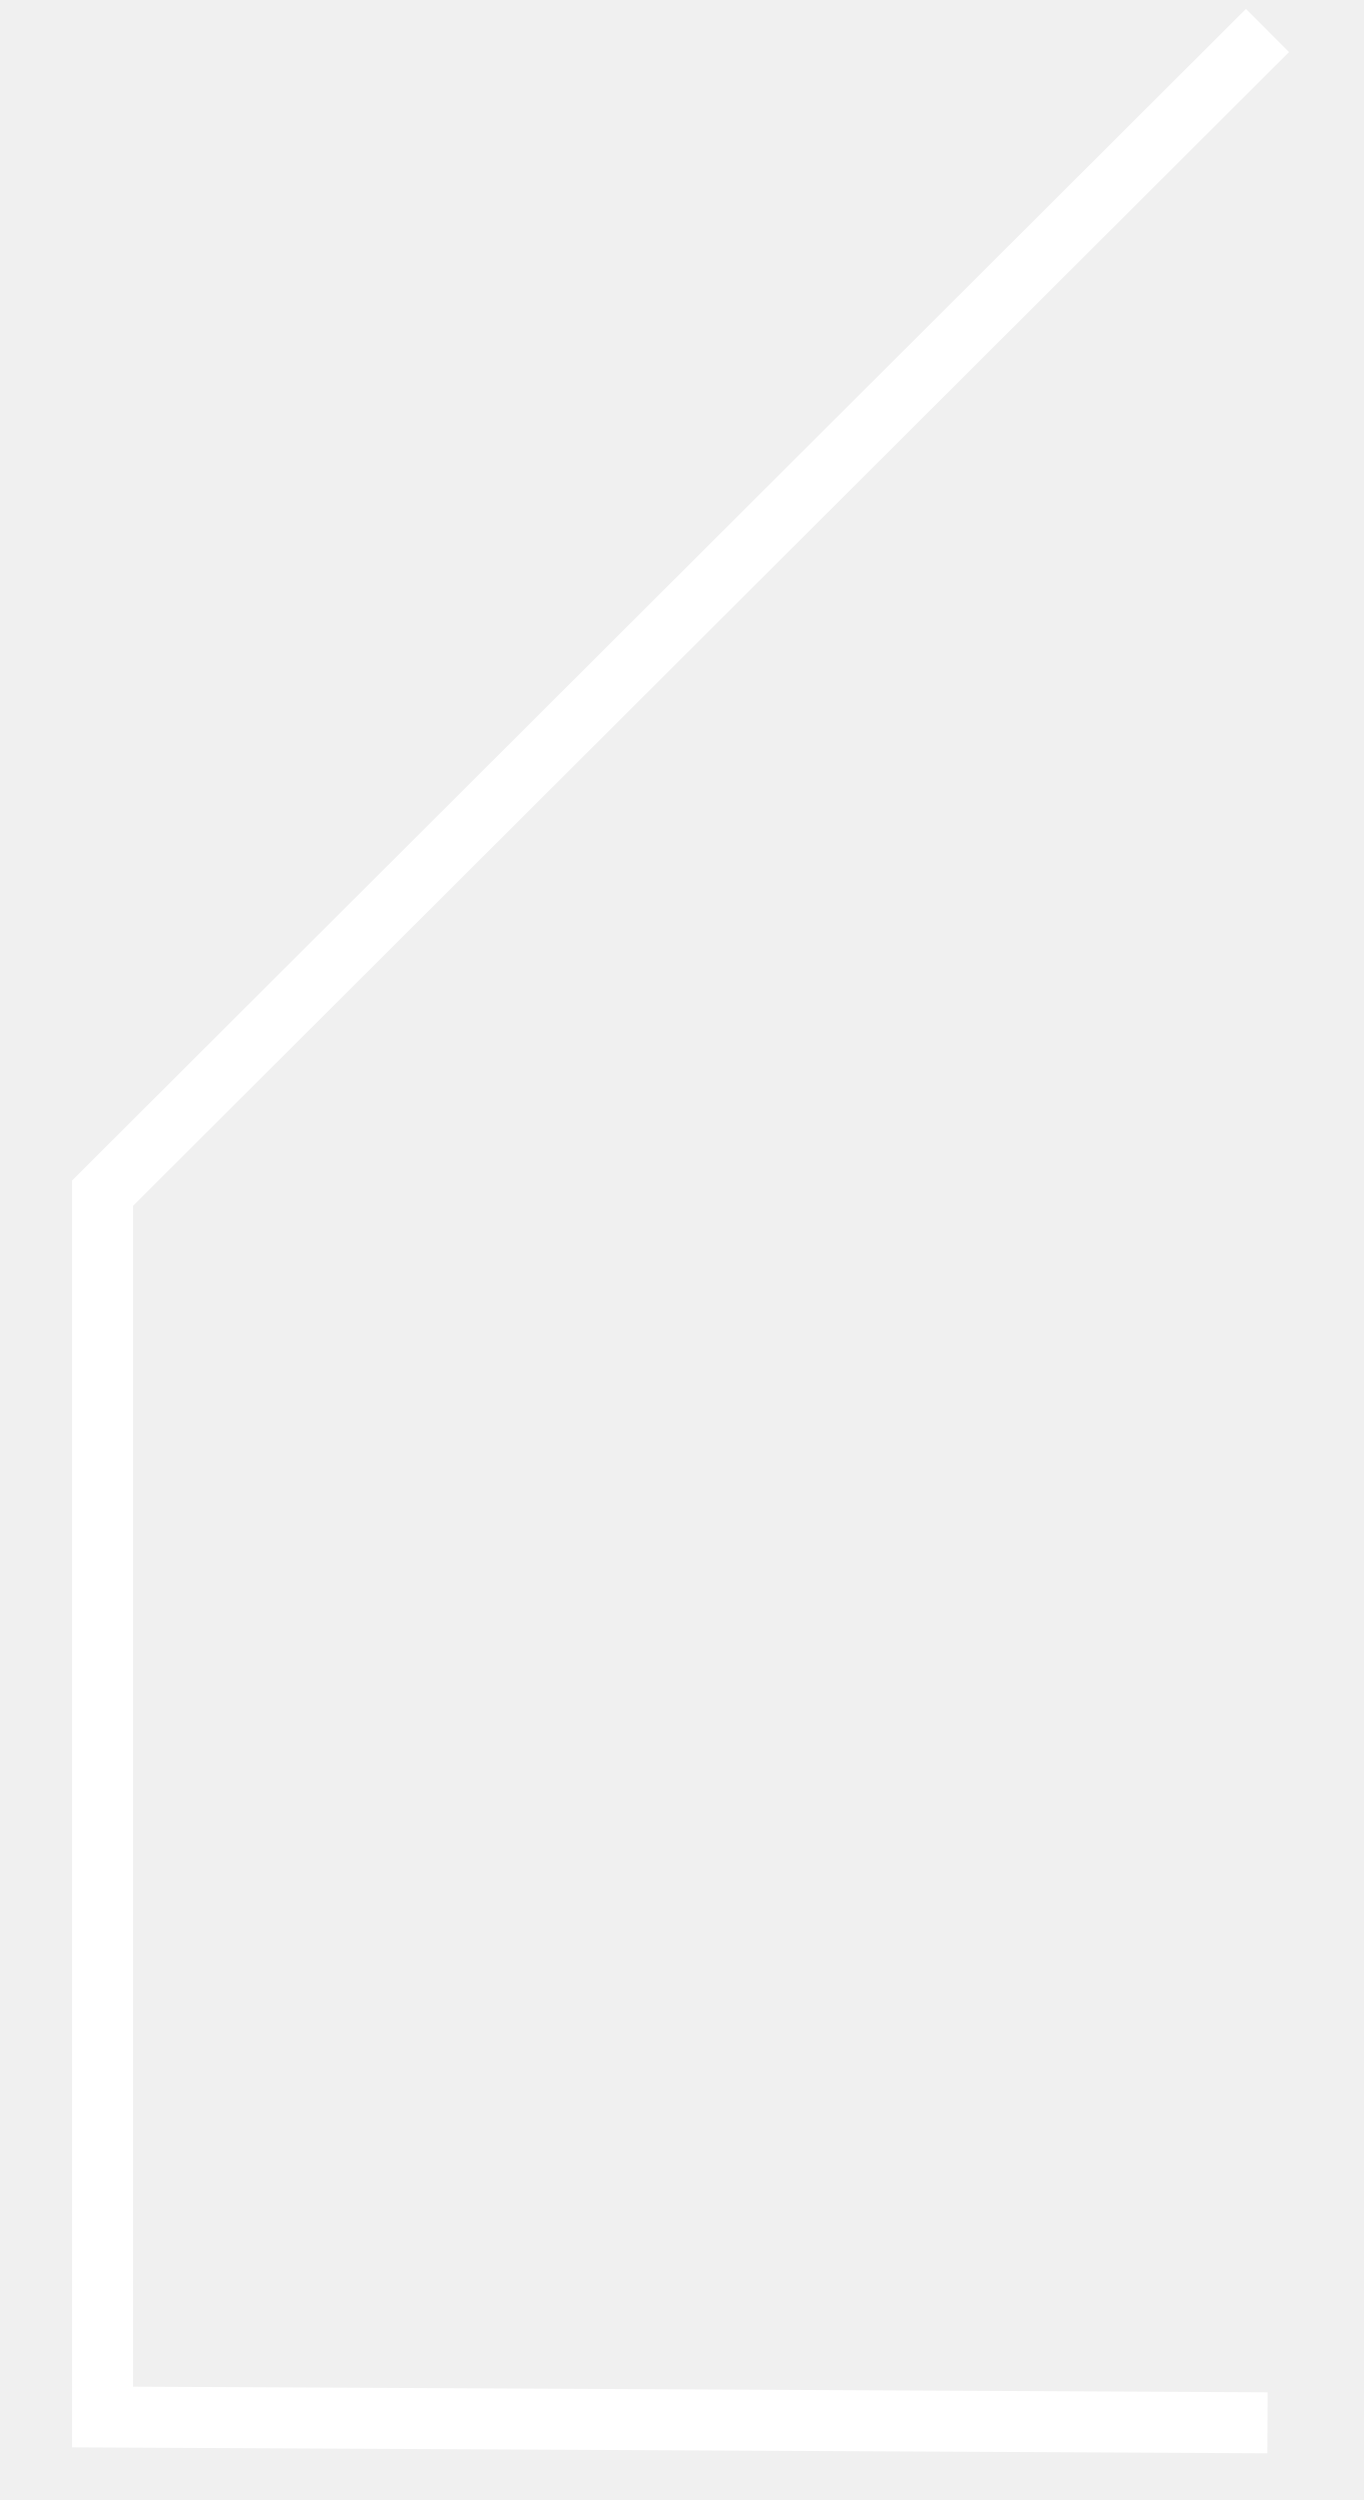
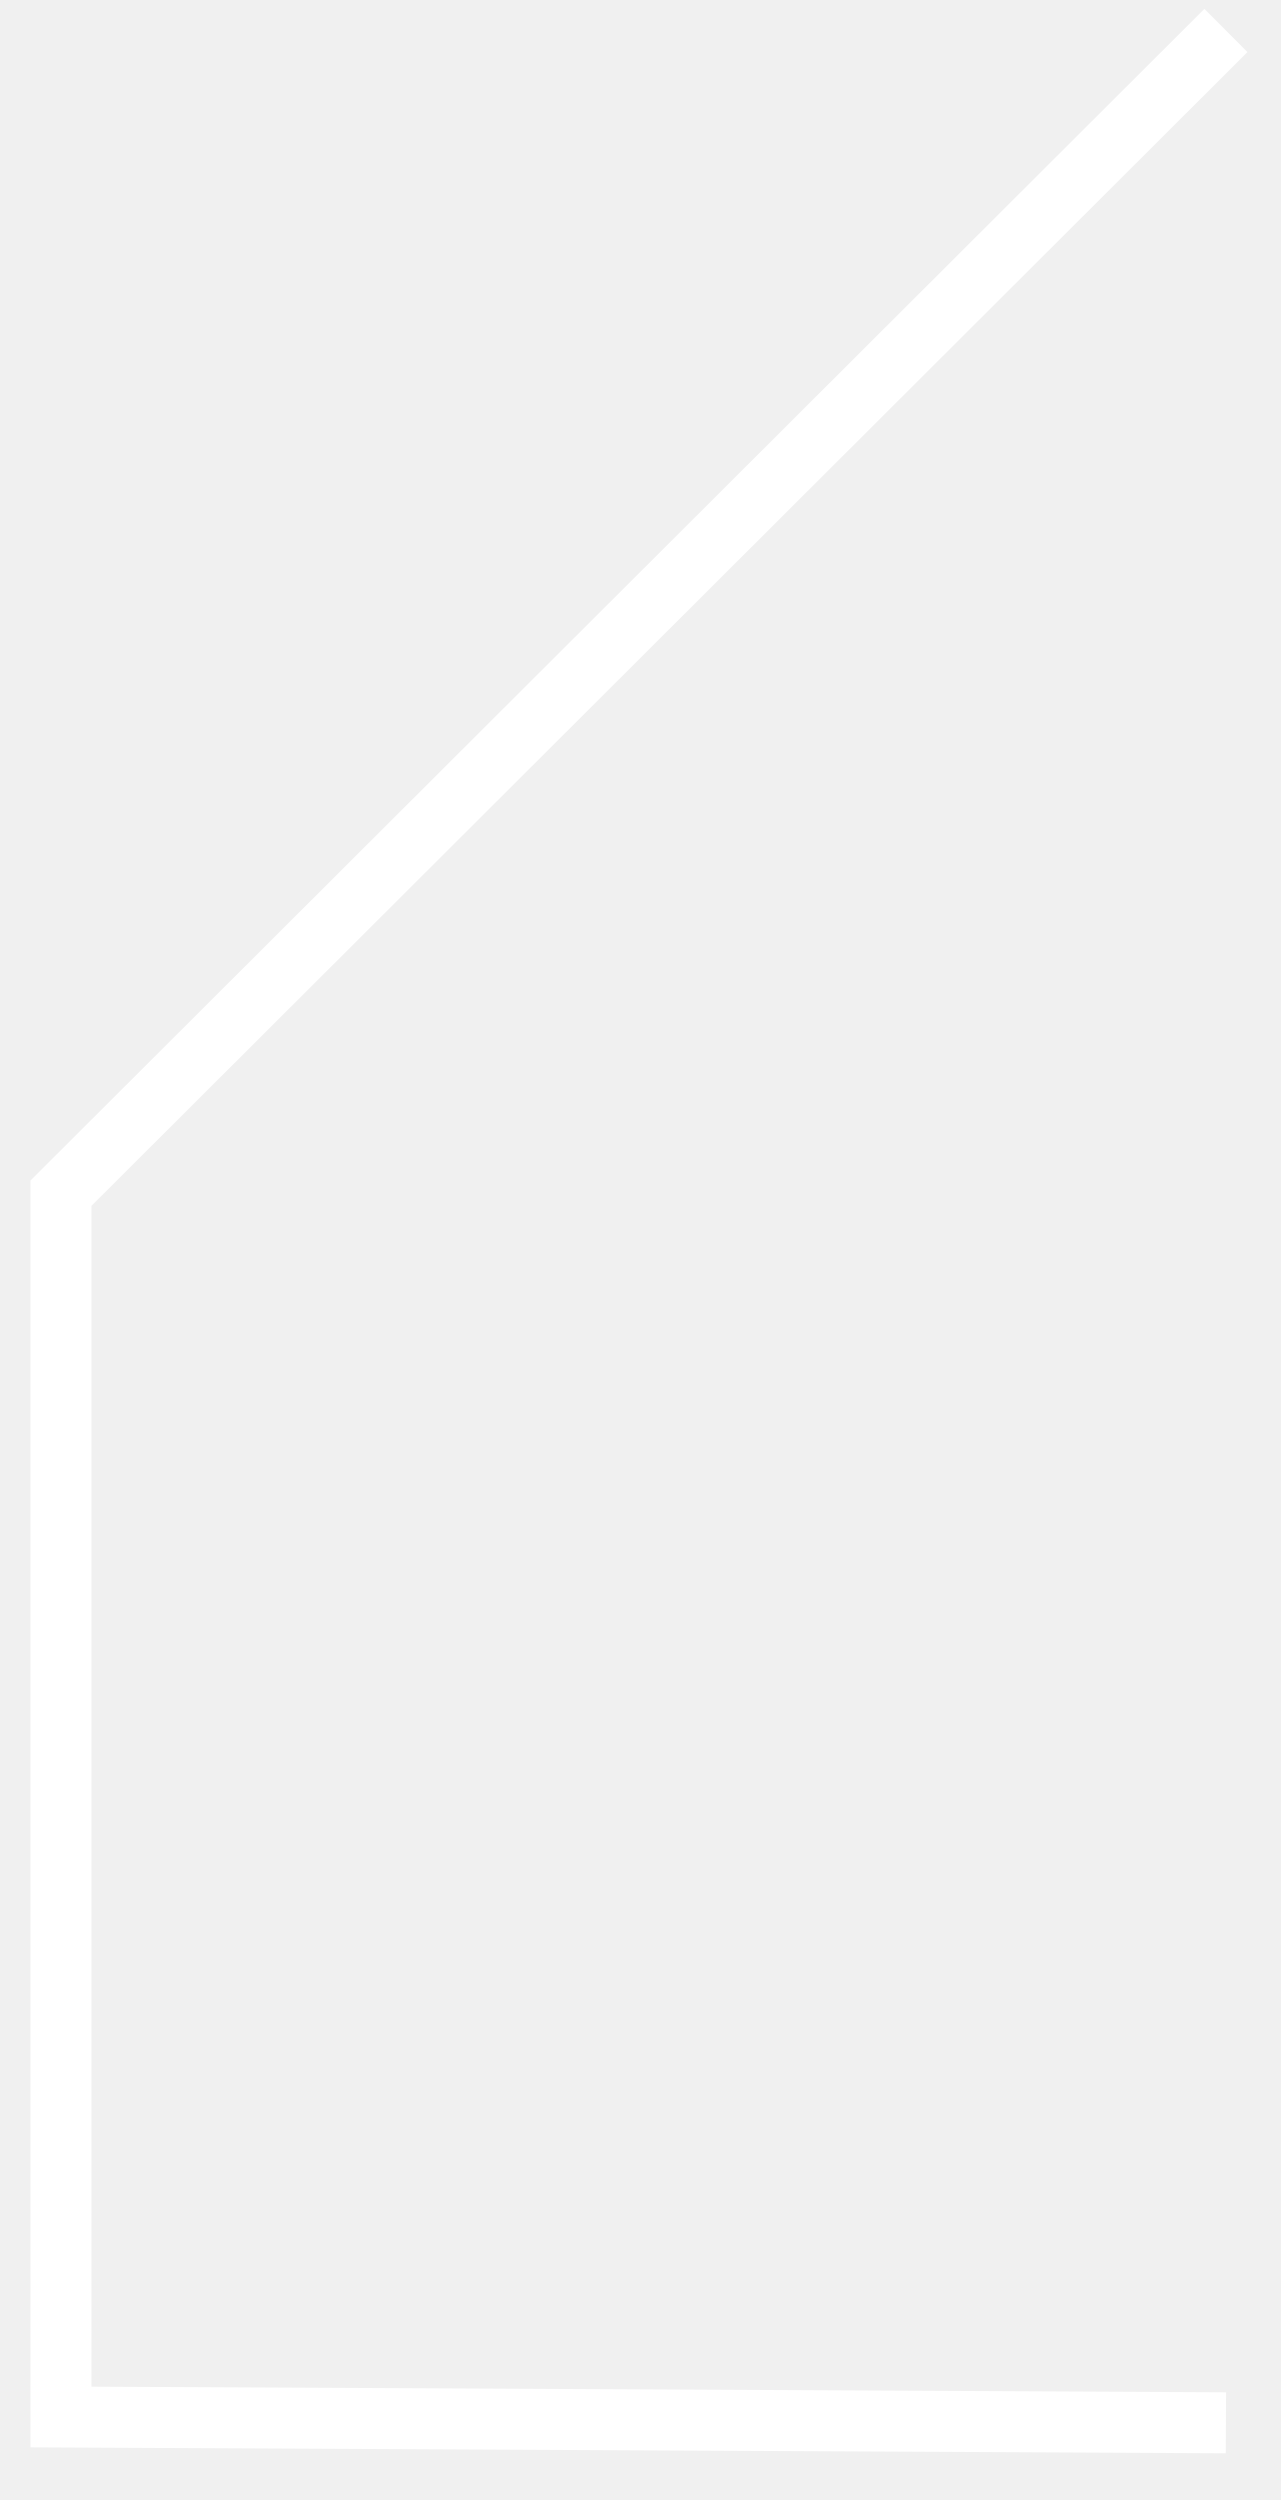
- <svg xmlns="http://www.w3.org/2000/svg" width="21" height="38.5" viewBox="0 0 21 41">
+ <svg xmlns="http://www.w3.org/2000/svg" width="21" height="41" viewBox="0 0 21 41">
  <path d="M20.105.5L1 19.568v20.071l19.105.095" stroke="#FFF" fill="none" fill-rule="evenodd" />
</svg>
